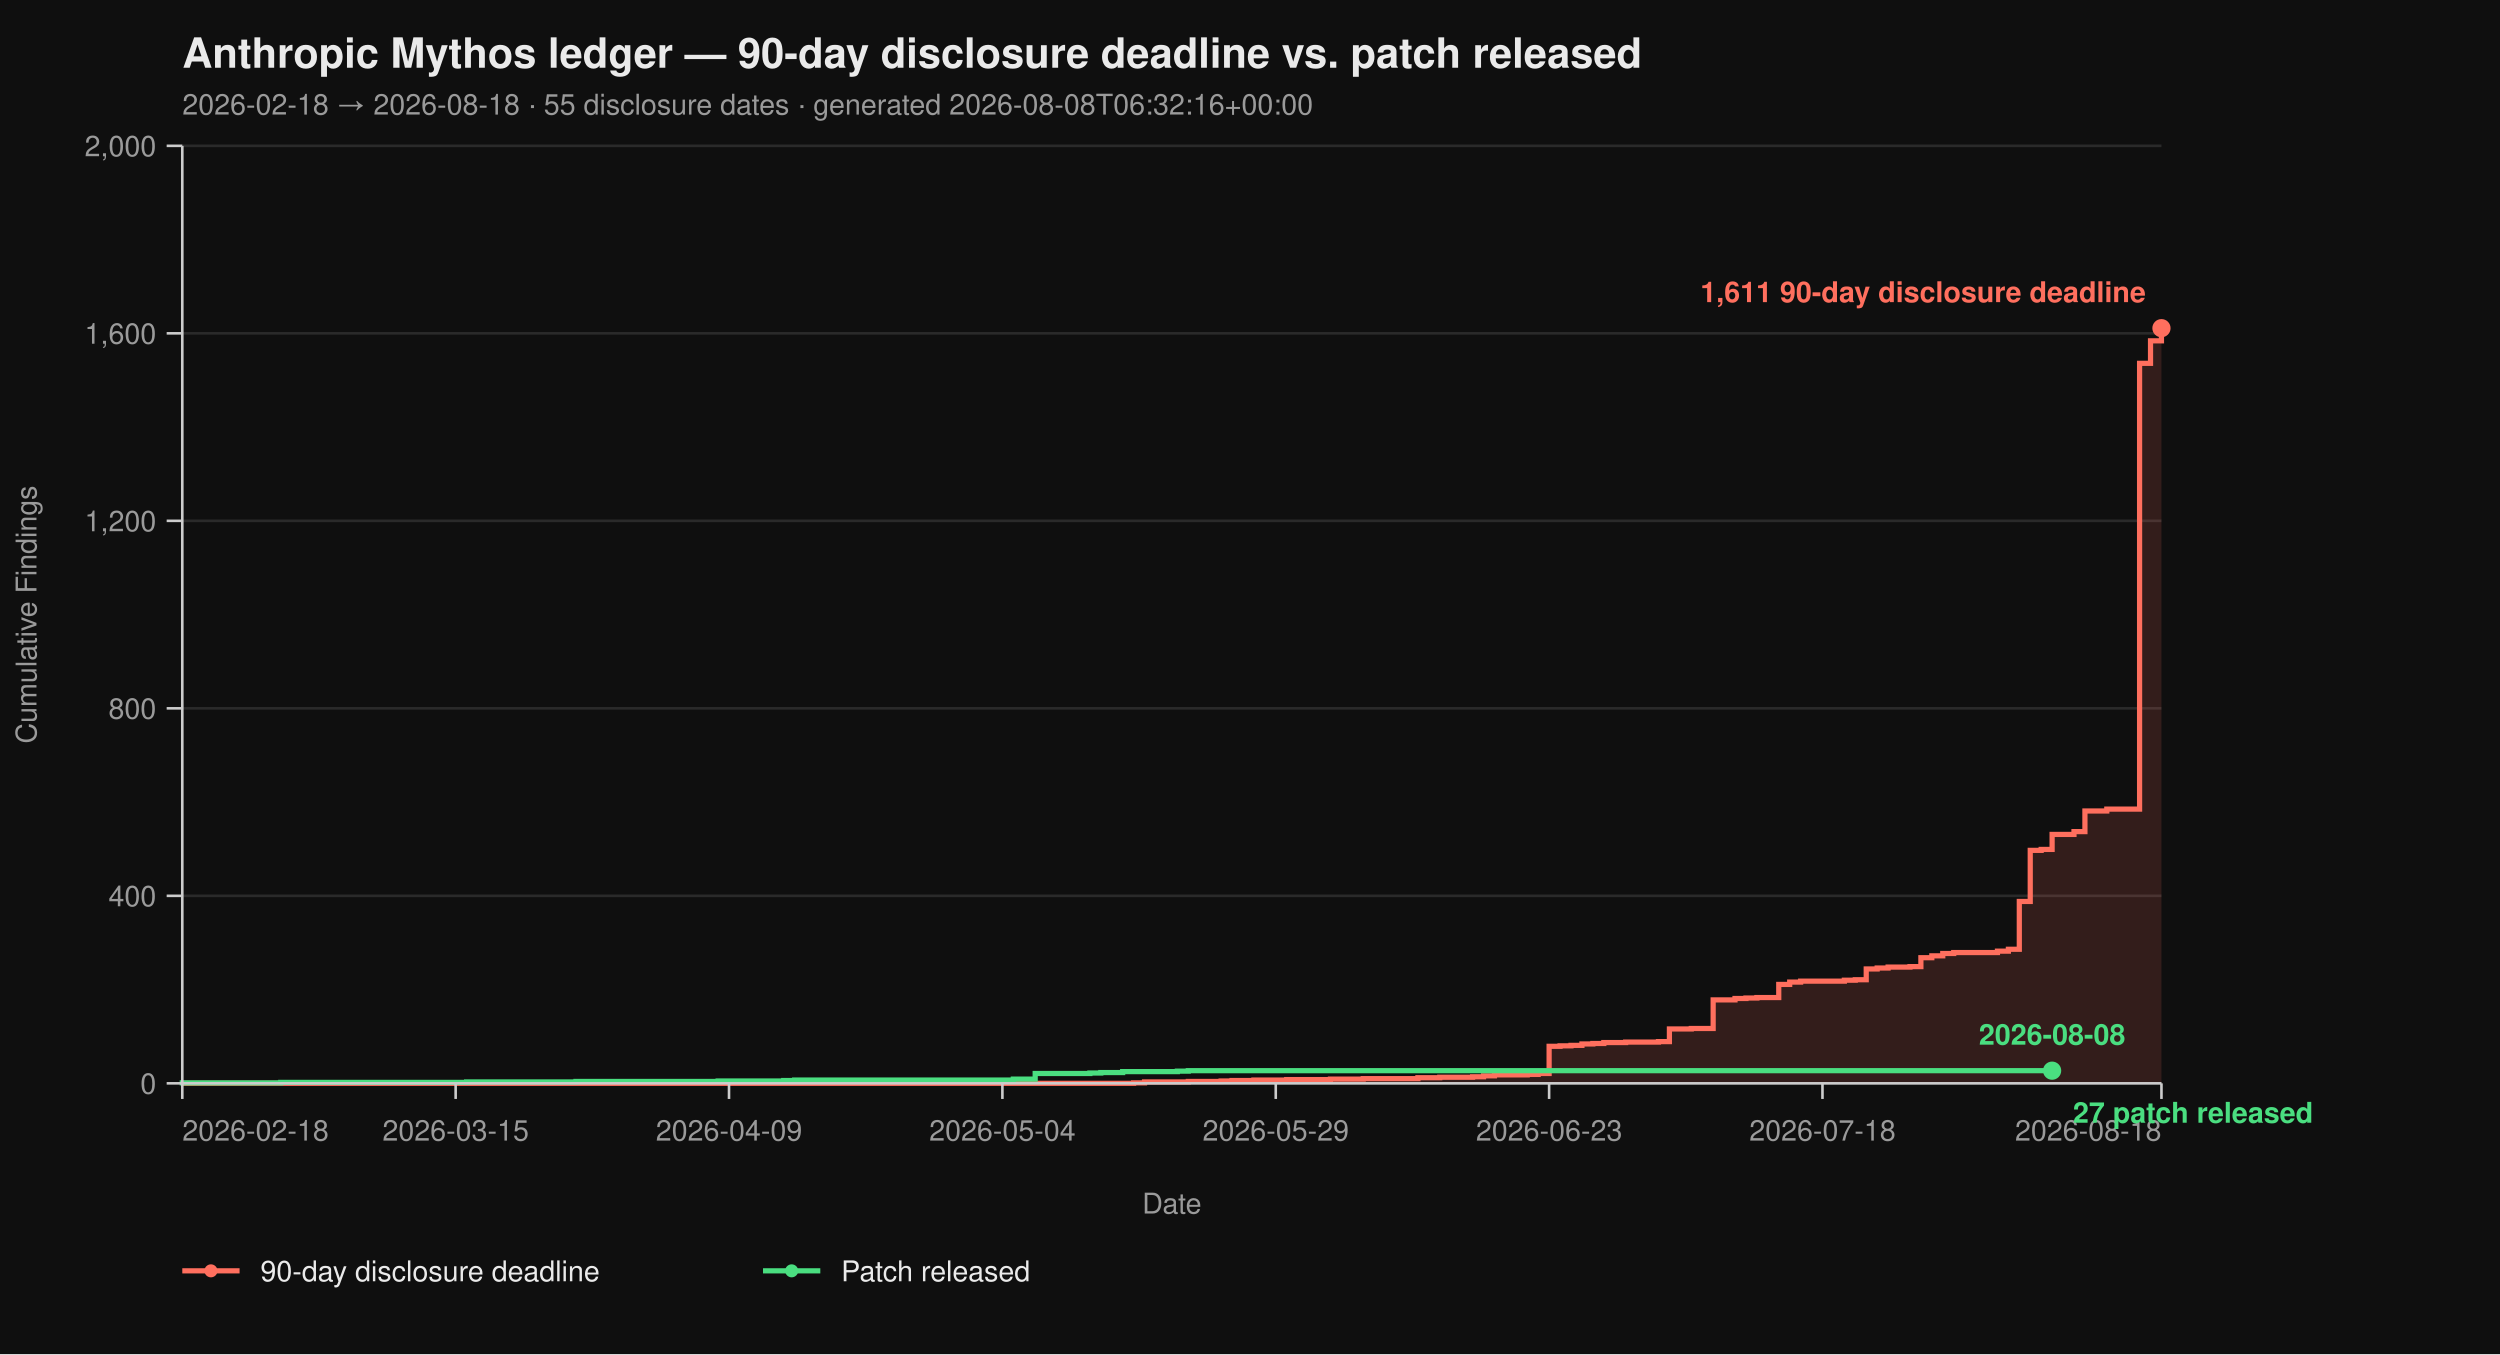
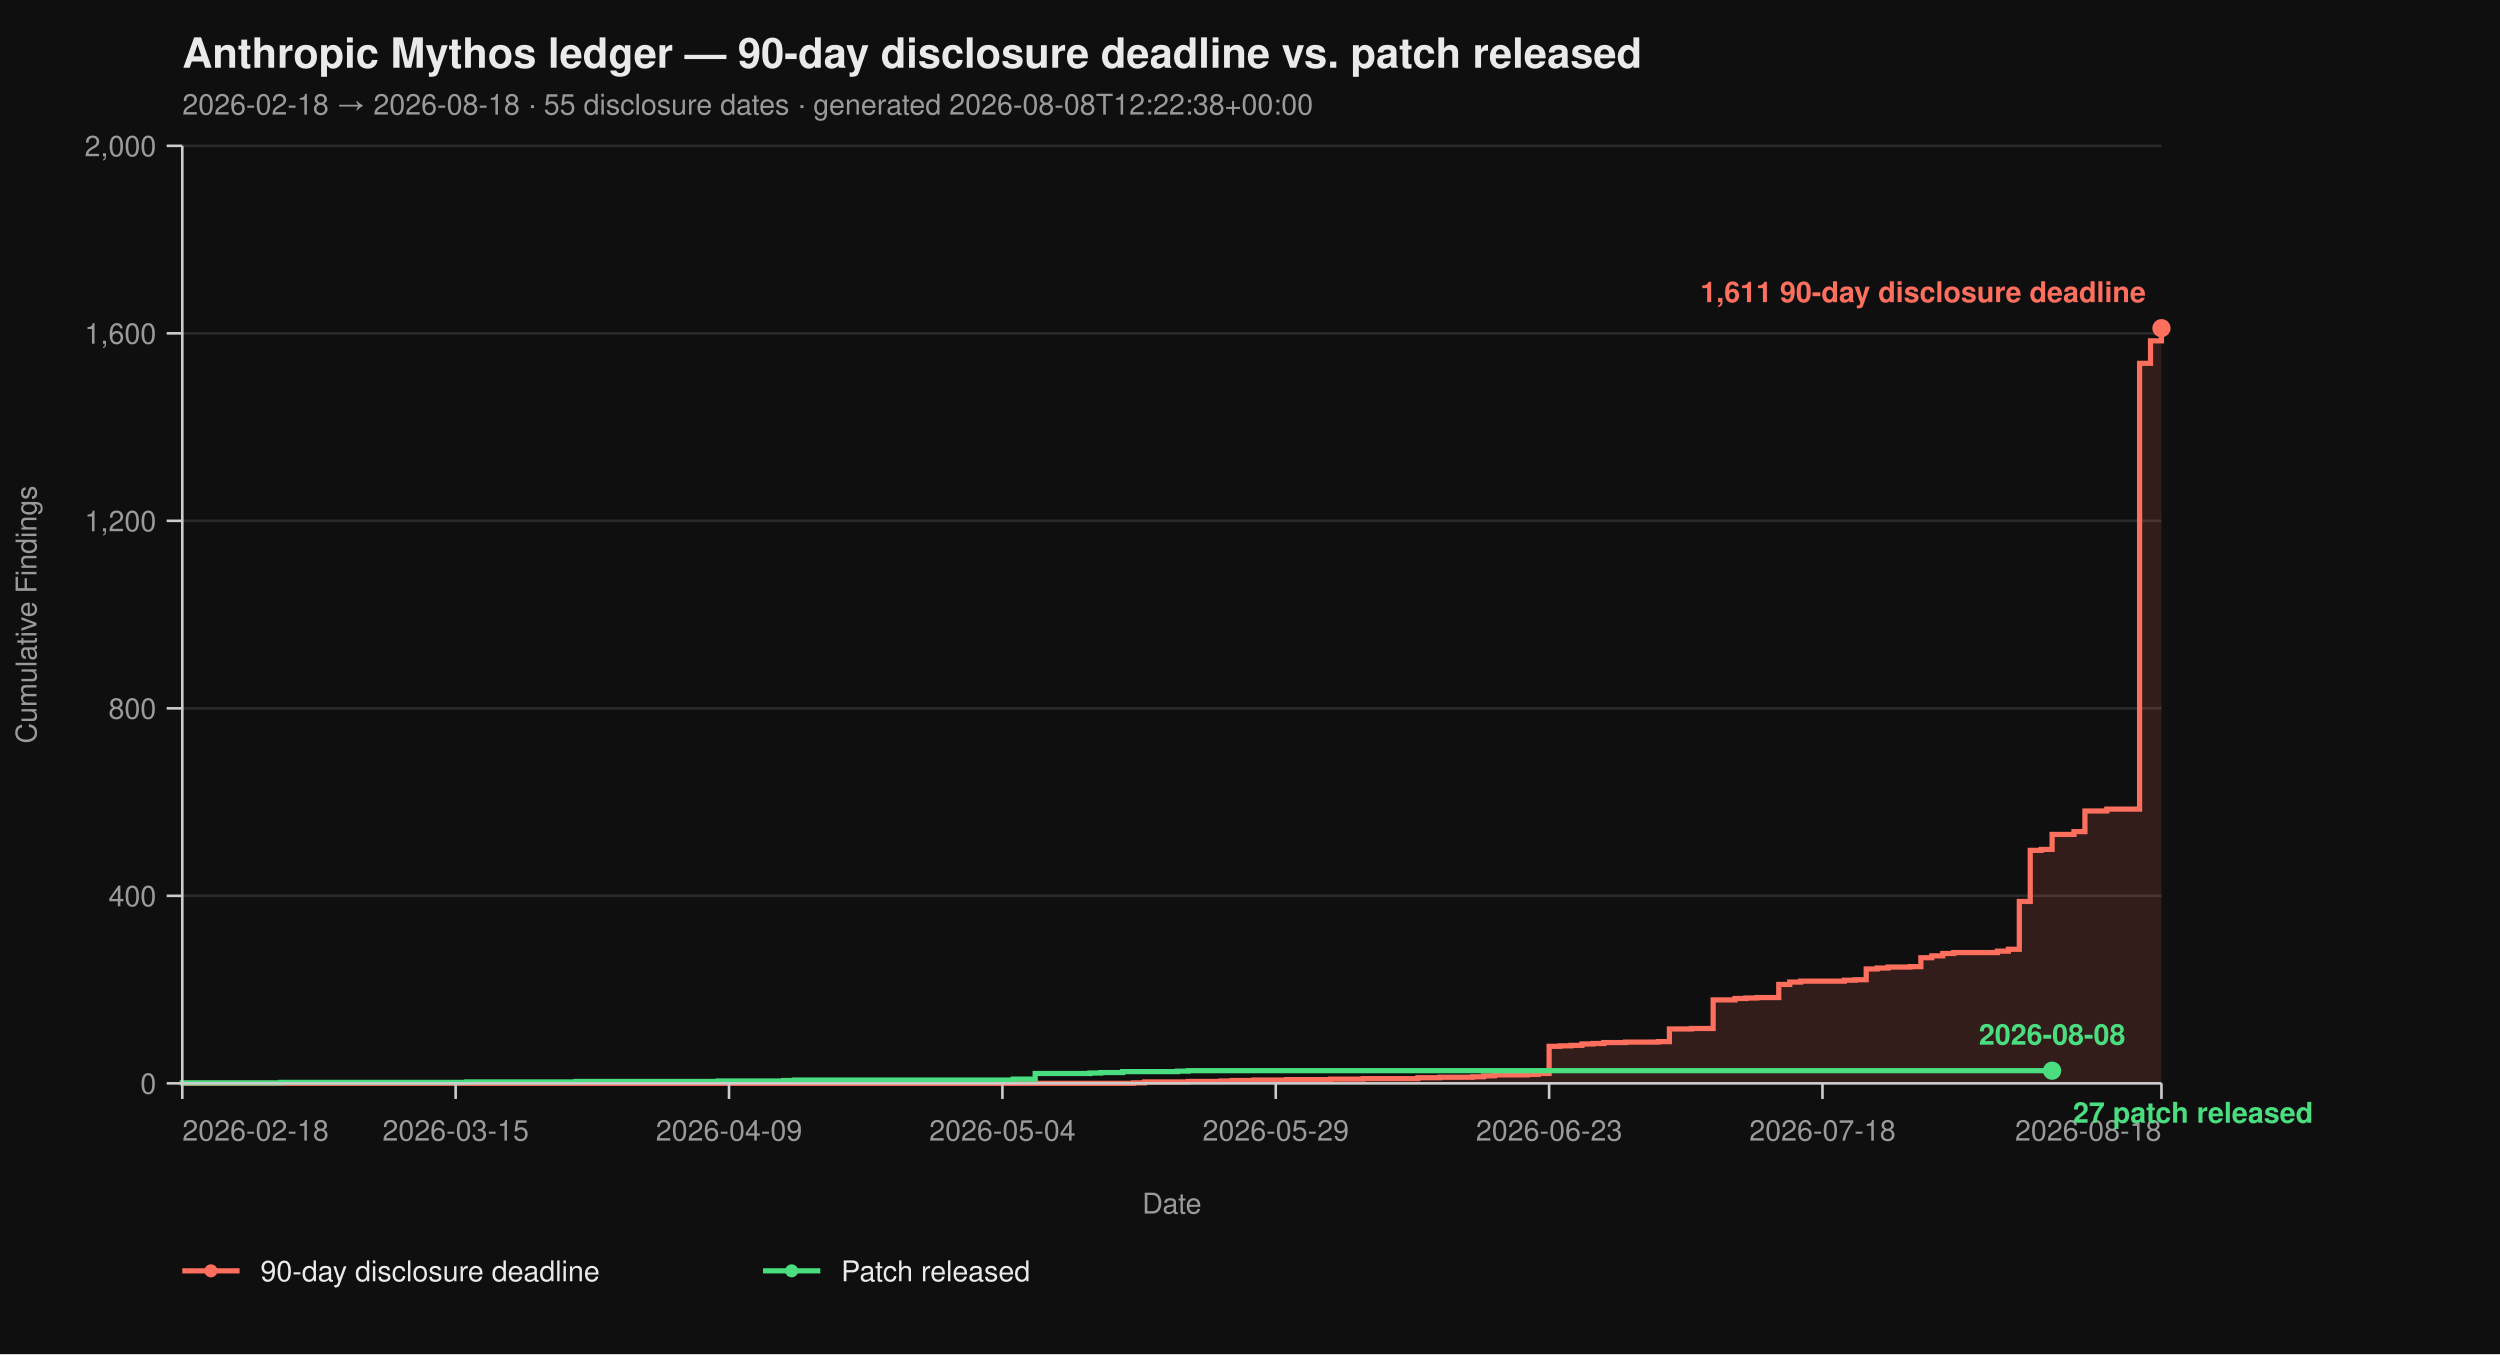
<svg xmlns="http://www.w3.org/2000/svg" viewBox="0 0 960 520" width="960" height="520" font-family="-apple-system, BlinkMacSystemFont, 'Segoe UI', Helvetica, Arial, sans-serif">
  <rect width="100%" height="100%" fill="#0f0f0f" />
  <text x="70" y="26" fill="#eaeaea" font-size="16" font-weight="700">Anthropic Mythos ledger — 90-day disclosure deadline vs. patch released</text>
-   <text x="70" y="44" fill="#9a9a9a" font-size="11">2026-02-18 → 2026-08-18  ·  55 disclosure dates  ·  generated 2026-08-08T06:32:16+00:00</text>
+   <text x="70" y="44" fill="#9a9a9a" font-size="11">2026-02-18 → 2026-08-18  ·  55 disclosure dates  ·  generated 2026-08-08T12:22:38+00:00</text>
  <line x1="70" y1="416.00" x2="830" y2="416.00" stroke="#2a2a2a" stroke-width="1" />
  <line x1="70" y1="344.00" x2="830" y2="344.00" stroke="#2a2a2a" stroke-width="1" />
  <line x1="70" y1="272.00" x2="830" y2="272.00" stroke="#2a2a2a" stroke-width="1" />
  <line x1="70" y1="200.00" x2="830" y2="200.00" stroke="#2a2a2a" stroke-width="1" />
  <line x1="70" y1="128.00" x2="830" y2="128.00" stroke="#2a2a2a" stroke-width="1" />
  <line x1="70" y1="56.00" x2="830" y2="56.00" stroke="#2a2a2a" stroke-width="1" />
  <path d="M 70.00 416.00 L 435.30 416.00 L 435.30 415.82 L 439.50 415.82 L 439.50 415.46 L 456.30 415.46 L 456.30 415.28 L 468.90 415.28 L 468.90 415.10 L 473.09 415.10 L 473.09 414.92 L 481.49 414.92 L 481.49 414.74 L 494.09 414.74 L 494.09 414.56 L 510.88 414.56 L 510.88 414.38 L 523.48 414.38 L 523.48 414.20 L 544.48 414.20 L 544.48 413.84 L 552.87 413.84 L 552.87 413.66 L 565.47 413.66 L 565.47 413.48 L 569.67 413.48 L 569.67 413.12 L 573.87 413.12 L 573.87 412.76 L 586.46 412.76 L 586.46 412.58 L 590.66 412.58 L 590.66 412.22 L 594.86 412.22 L 594.86 401.78 L 599.06 401.78 L 599.06 401.60 L 603.26 401.60 L 603.26 401.42 L 607.46 401.42 L 607.46 400.88 L 611.66 400.88 L 611.66 400.70 L 615.86 400.70 L 615.86 400.34 L 624.25 400.34 L 624.25 400.16 L 636.85 400.16 L 636.85 399.98 L 641.05 399.98 L 641.05 395.12 L 649.45 395.12 L 649.45 394.94 L 657.85 394.94 L 657.85 383.96 L 666.24 383.96 L 666.24 383.42 L 670.44 383.42 L 670.44 383.24 L 674.64 383.24 L 674.64 383.06 L 683.04 383.06 L 683.04 378.02 L 687.24 378.02 L 687.24 377.12 L 691.44 377.12 L 691.44 376.76 L 708.23 376.76 L 708.23 376.40 L 712.43 376.40 L 712.43 376.22 L 716.63 376.22 L 716.63 372.08 L 720.83 372.08 L 720.83 371.72 L 725.03 371.72 L 725.03 371.36 L 733.43 371.36 L 733.43 371.18 L 737.62 371.18 L 737.62 367.76 L 741.82 367.76 L 741.82 367.04 L 746.02 367.04 L 746.02 366.14 L 750.22 366.14 L 750.22 365.78 L 767.02 365.78 L 767.02 365.24 L 771.22 365.24 L 771.22 364.52 L 775.41 364.52 L 775.41 346.16 L 779.61 346.16 L 779.61 326.54 L 783.81 326.54 L 783.81 326.18 L 788.01 326.18 L 788.01 320.42 L 796.41 320.42 L 796.41 319.34 L 800.61 319.34 L 800.61 311.42 L 809.01 311.42 L 809.01 310.70 L 821.60 310.70 L 821.60 139.52 L 825.80 139.52 L 825.80 130.88 L 830.00 130.88 L 830.00 126.02 L 830.00 126.02 L 830.00 416.00 Z" fill="#ff6f5e26" stroke="none" />
  <path d="M 70.00 416.00 L 435.30 416.00 L 435.30 415.82 L 439.50 415.82 L 439.50 415.46 L 456.30 415.46 L 456.30 415.28 L 468.90 415.28 L 468.90 415.10 L 473.09 415.10 L 473.09 414.92 L 481.49 414.92 L 481.49 414.74 L 494.09 414.74 L 494.09 414.56 L 510.88 414.56 L 510.88 414.38 L 523.48 414.38 L 523.48 414.20 L 544.48 414.20 L 544.48 413.84 L 552.87 413.84 L 552.87 413.66 L 565.47 413.66 L 565.47 413.48 L 569.67 413.48 L 569.67 413.12 L 573.87 413.12 L 573.87 412.76 L 586.46 412.76 L 586.46 412.58 L 590.66 412.58 L 590.66 412.22 L 594.86 412.22 L 594.86 401.78 L 599.06 401.78 L 599.06 401.60 L 603.26 401.60 L 603.26 401.42 L 607.46 401.42 L 607.46 400.88 L 611.66 400.88 L 611.66 400.70 L 615.86 400.70 L 615.86 400.34 L 624.25 400.34 L 624.25 400.16 L 636.85 400.16 L 636.85 399.98 L 641.05 399.98 L 641.05 395.12 L 649.45 395.12 L 649.45 394.94 L 657.85 394.94 L 657.85 383.96 L 666.24 383.96 L 666.24 383.42 L 670.44 383.42 L 670.44 383.24 L 674.64 383.24 L 674.64 383.06 L 683.04 383.06 L 683.04 378.02 L 687.24 378.02 L 687.24 377.12 L 691.44 377.12 L 691.44 376.76 L 708.23 376.76 L 708.23 376.40 L 712.43 376.40 L 712.43 376.22 L 716.63 376.22 L 716.63 372.08 L 720.83 372.08 L 720.83 371.72 L 725.03 371.72 L 725.03 371.36 L 733.43 371.36 L 733.43 371.18 L 737.62 371.18 L 737.62 367.76 L 741.82 367.76 L 741.82 367.04 L 746.02 367.04 L 746.02 366.14 L 750.22 366.14 L 750.22 365.78 L 767.02 365.78 L 767.02 365.24 L 771.22 365.24 L 771.22 364.52 L 775.41 364.52 L 775.41 346.16 L 779.61 346.16 L 779.61 326.54 L 783.81 326.54 L 783.81 326.18 L 788.01 326.18 L 788.01 320.42 L 796.41 320.42 L 796.41 319.34 L 800.61 319.34 L 800.61 311.42 L 809.01 311.42 L 809.01 310.70 L 821.60 310.70 L 821.60 139.52 L 825.80 139.52 L 825.80 130.88 L 830.00 130.88 L 830.00 126.02 L 830.00 126.02" fill="none" stroke="#ff6f5e" stroke-width="2" stroke-linejoin="miter" stroke-linecap="butt" />
  <path d="M 70.00 416.00 L 70.00 416.00 L 70.00 415.82 L 107.79 415.82 L 107.79 415.64 L 179.17 415.64 L 179.17 415.46 L 221.16 415.46 L 221.16 415.28 L 275.75 415.28 L 275.75 415.10 L 300.94 415.10 L 300.94 414.92 L 305.14 414.92 L 305.14 414.74 L 389.12 414.74 L 389.12 414.38 L 397.51 414.38 L 397.51 412.22 L 418.51 412.22 L 418.51 412.04 L 422.71 412.04 L 422.71 411.86 L 431.10 411.86 L 431.10 411.50 L 452.10 411.50 L 452.10 411.32 L 456.30 411.32 L 456.30 411.14 L 788.01 411.14" fill="none" stroke="#4ade80" stroke-width="2" stroke-linejoin="miter" stroke-linecap="butt" />
  <line x1="70" y1="56" x2="70" y2="416" stroke="#cccccc" stroke-width="1" />
  <line x1="70" y1="416" x2="830" y2="416" stroke="#cccccc" stroke-width="1" />
  <line x1="64" y1="416.00" x2="70" y2="416.00" stroke="#cccccc" stroke-width="1" />
  <line x1="64" y1="344.00" x2="70" y2="344.00" stroke="#cccccc" stroke-width="1" />
  <line x1="64" y1="272.00" x2="70" y2="272.00" stroke="#cccccc" stroke-width="1" />
  <line x1="64" y1="200.00" x2="70" y2="200.00" stroke="#cccccc" stroke-width="1" />
  <line x1="64" y1="128.00" x2="70" y2="128.00" stroke="#cccccc" stroke-width="1" />
  <line x1="64" y1="56.00" x2="70" y2="56.00" stroke="#cccccc" stroke-width="1" />
  <text x="60" y="420.00" text-anchor="end" fill="#9a9a9a" font-size="11">0</text>
  <text x="60" y="348.00" text-anchor="end" fill="#9a9a9a" font-size="11">400</text>
  <text x="60" y="276.00" text-anchor="end" fill="#9a9a9a" font-size="11">800</text>
  <text x="60" y="204.00" text-anchor="end" fill="#9a9a9a" font-size="11">1,200</text>
  <text x="60" y="132.00" text-anchor="end" fill="#9a9a9a" font-size="11">1,600</text>
  <text x="60" y="60.00" text-anchor="end" fill="#9a9a9a" font-size="11">2,000</text>
  <text x="14" y="236.00" fill="#9a9a9a" font-size="11" transform="rotate(-90 14 236.00)" text-anchor="middle">Cumulative Findings</text>
  <line x1="70.00" y1="416" x2="70.00" y2="422" stroke="#cccccc" stroke-width="1" />
  <line x1="174.97" y1="416" x2="174.97" y2="422" stroke="#cccccc" stroke-width="1" />
  <line x1="279.94" y1="416" x2="279.94" y2="422" stroke="#cccccc" stroke-width="1" />
  <line x1="384.92" y1="416" x2="384.92" y2="422" stroke="#cccccc" stroke-width="1" />
  <line x1="489.89" y1="416" x2="489.89" y2="422" stroke="#cccccc" stroke-width="1" />
  <line x1="594.86" y1="416" x2="594.86" y2="422" stroke="#cccccc" stroke-width="1" />
  <line x1="699.83" y1="416" x2="699.83" y2="422" stroke="#cccccc" stroke-width="1" />
  <line x1="830.00" y1="416" x2="830.00" y2="422" stroke="#cccccc" stroke-width="1" />
  <text x="70.00" y="438" text-anchor="start" fill="#9a9a9a" font-size="11">2026-02-18</text>
  <text x="174.97" y="438" text-anchor="middle" fill="#9a9a9a" font-size="11">2026-03-15</text>
  <text x="279.94" y="438" text-anchor="middle" fill="#9a9a9a" font-size="11">2026-04-09</text>
  <text x="384.92" y="438" text-anchor="middle" fill="#9a9a9a" font-size="11">2026-05-04</text>
  <text x="489.89" y="438" text-anchor="middle" fill="#9a9a9a" font-size="11">2026-05-29</text>
  <text x="594.86" y="438" text-anchor="middle" fill="#9a9a9a" font-size="11">2026-06-23</text>
  <text x="699.83" y="438" text-anchor="middle" fill="#9a9a9a" font-size="11">2026-07-18</text>
  <text x="830.00" y="438" text-anchor="end" fill="#9a9a9a" font-size="11">2026-08-18</text>
  <text x="450.00" y="466" fill="#9a9a9a" font-size="11" text-anchor="middle">Date</text>
  <circle cx="830.00" cy="126.02" r="3.5" fill="#ff6f5e" />
  <text x="824.00" y="116.02" text-anchor="end" fill="#ff6f5e" font-size="11" font-weight="600">1,611 90-day disclosure deadline</text>
  <circle cx="788.01" cy="411.14" r="3.5" fill="#4ade80" />
  <text x="796.01" y="431.14" text-anchor="start" fill="#4ade80" font-size="11" font-weight="600">27 patch released</text>
  <text x="788.01" y="401.14" text-anchor="middle" fill="#4ade80" font-size="11" font-weight="600">2026-08-08</text>
  <line x1="70" y1="488" x2="92" y2="488" stroke="#ff6f5e" stroke-width="2" />
  <circle cx="81" cy="488" r="2.5" fill="#ff6f5e" />
  <text x="100" y="492" fill="#eaeaea" font-size="11">90-day disclosure deadline</text>
  <line x1="293.0" y1="488" x2="315.0" y2="488" stroke="#4ade80" stroke-width="2" />
  <circle cx="304.0" cy="488" r="2.5" fill="#4ade80" />
  <text x="323.0" y="492" fill="#eaeaea" font-size="11">Patch released</text>
</svg>
